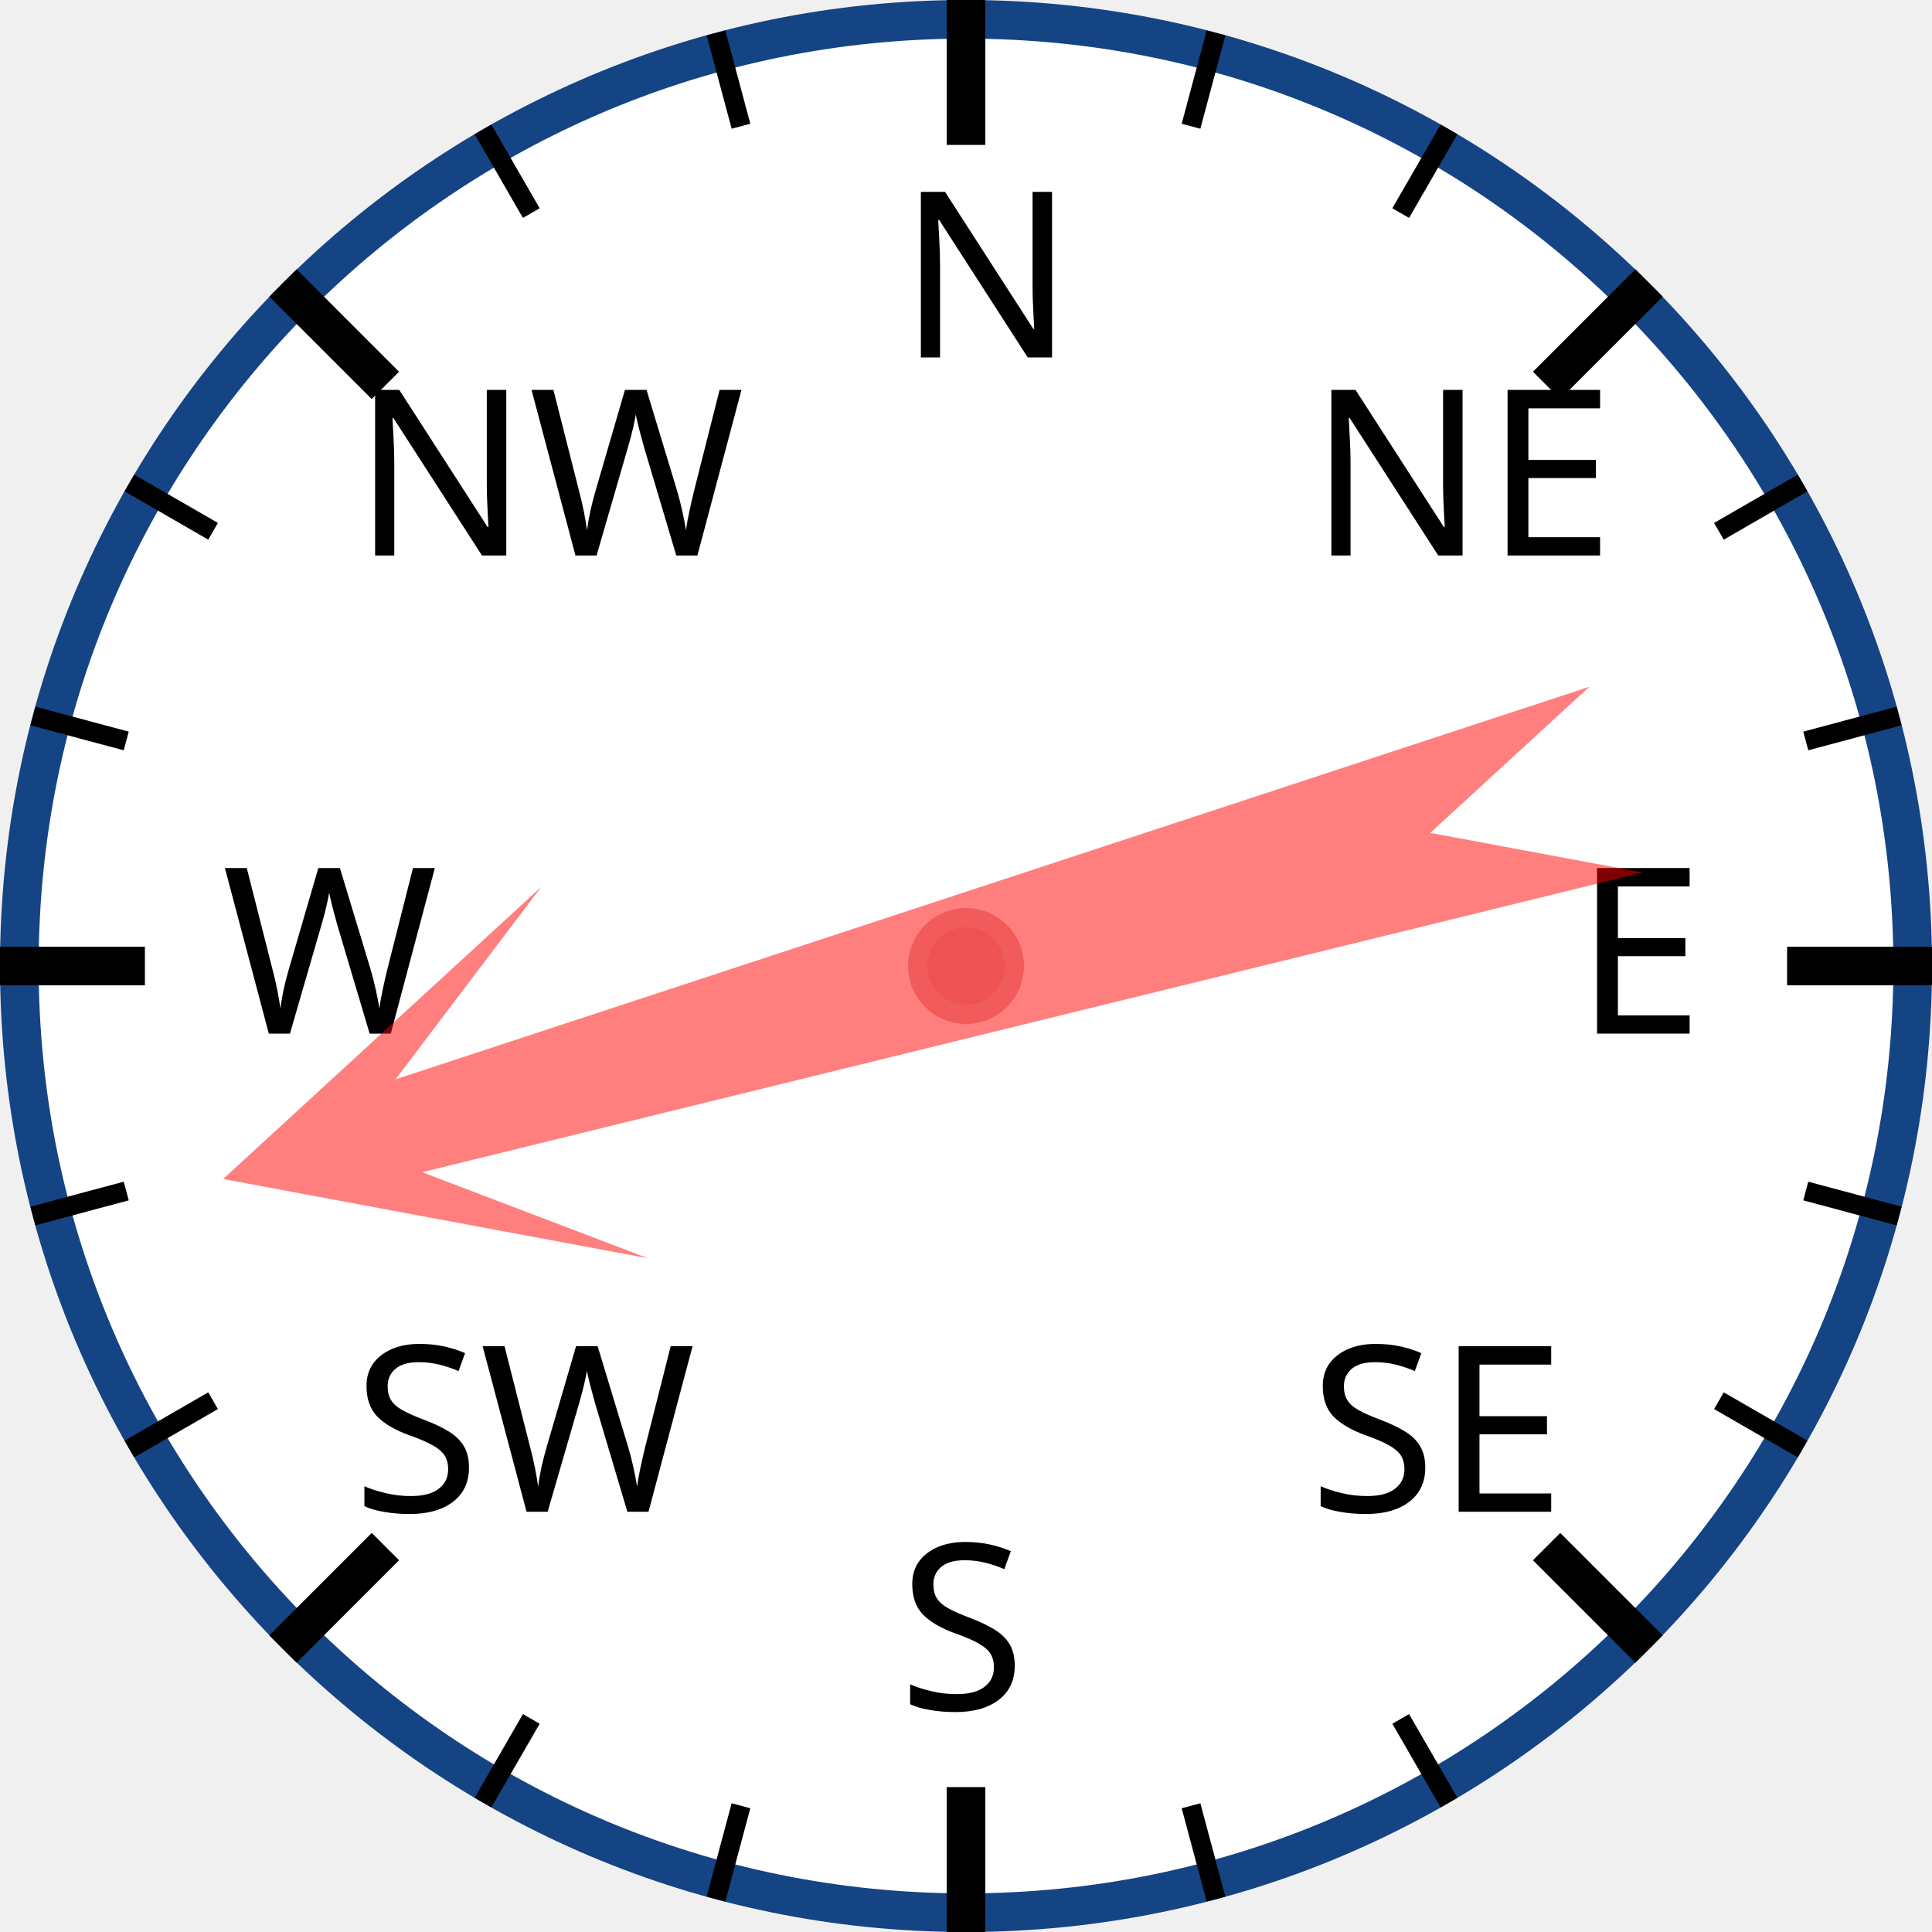
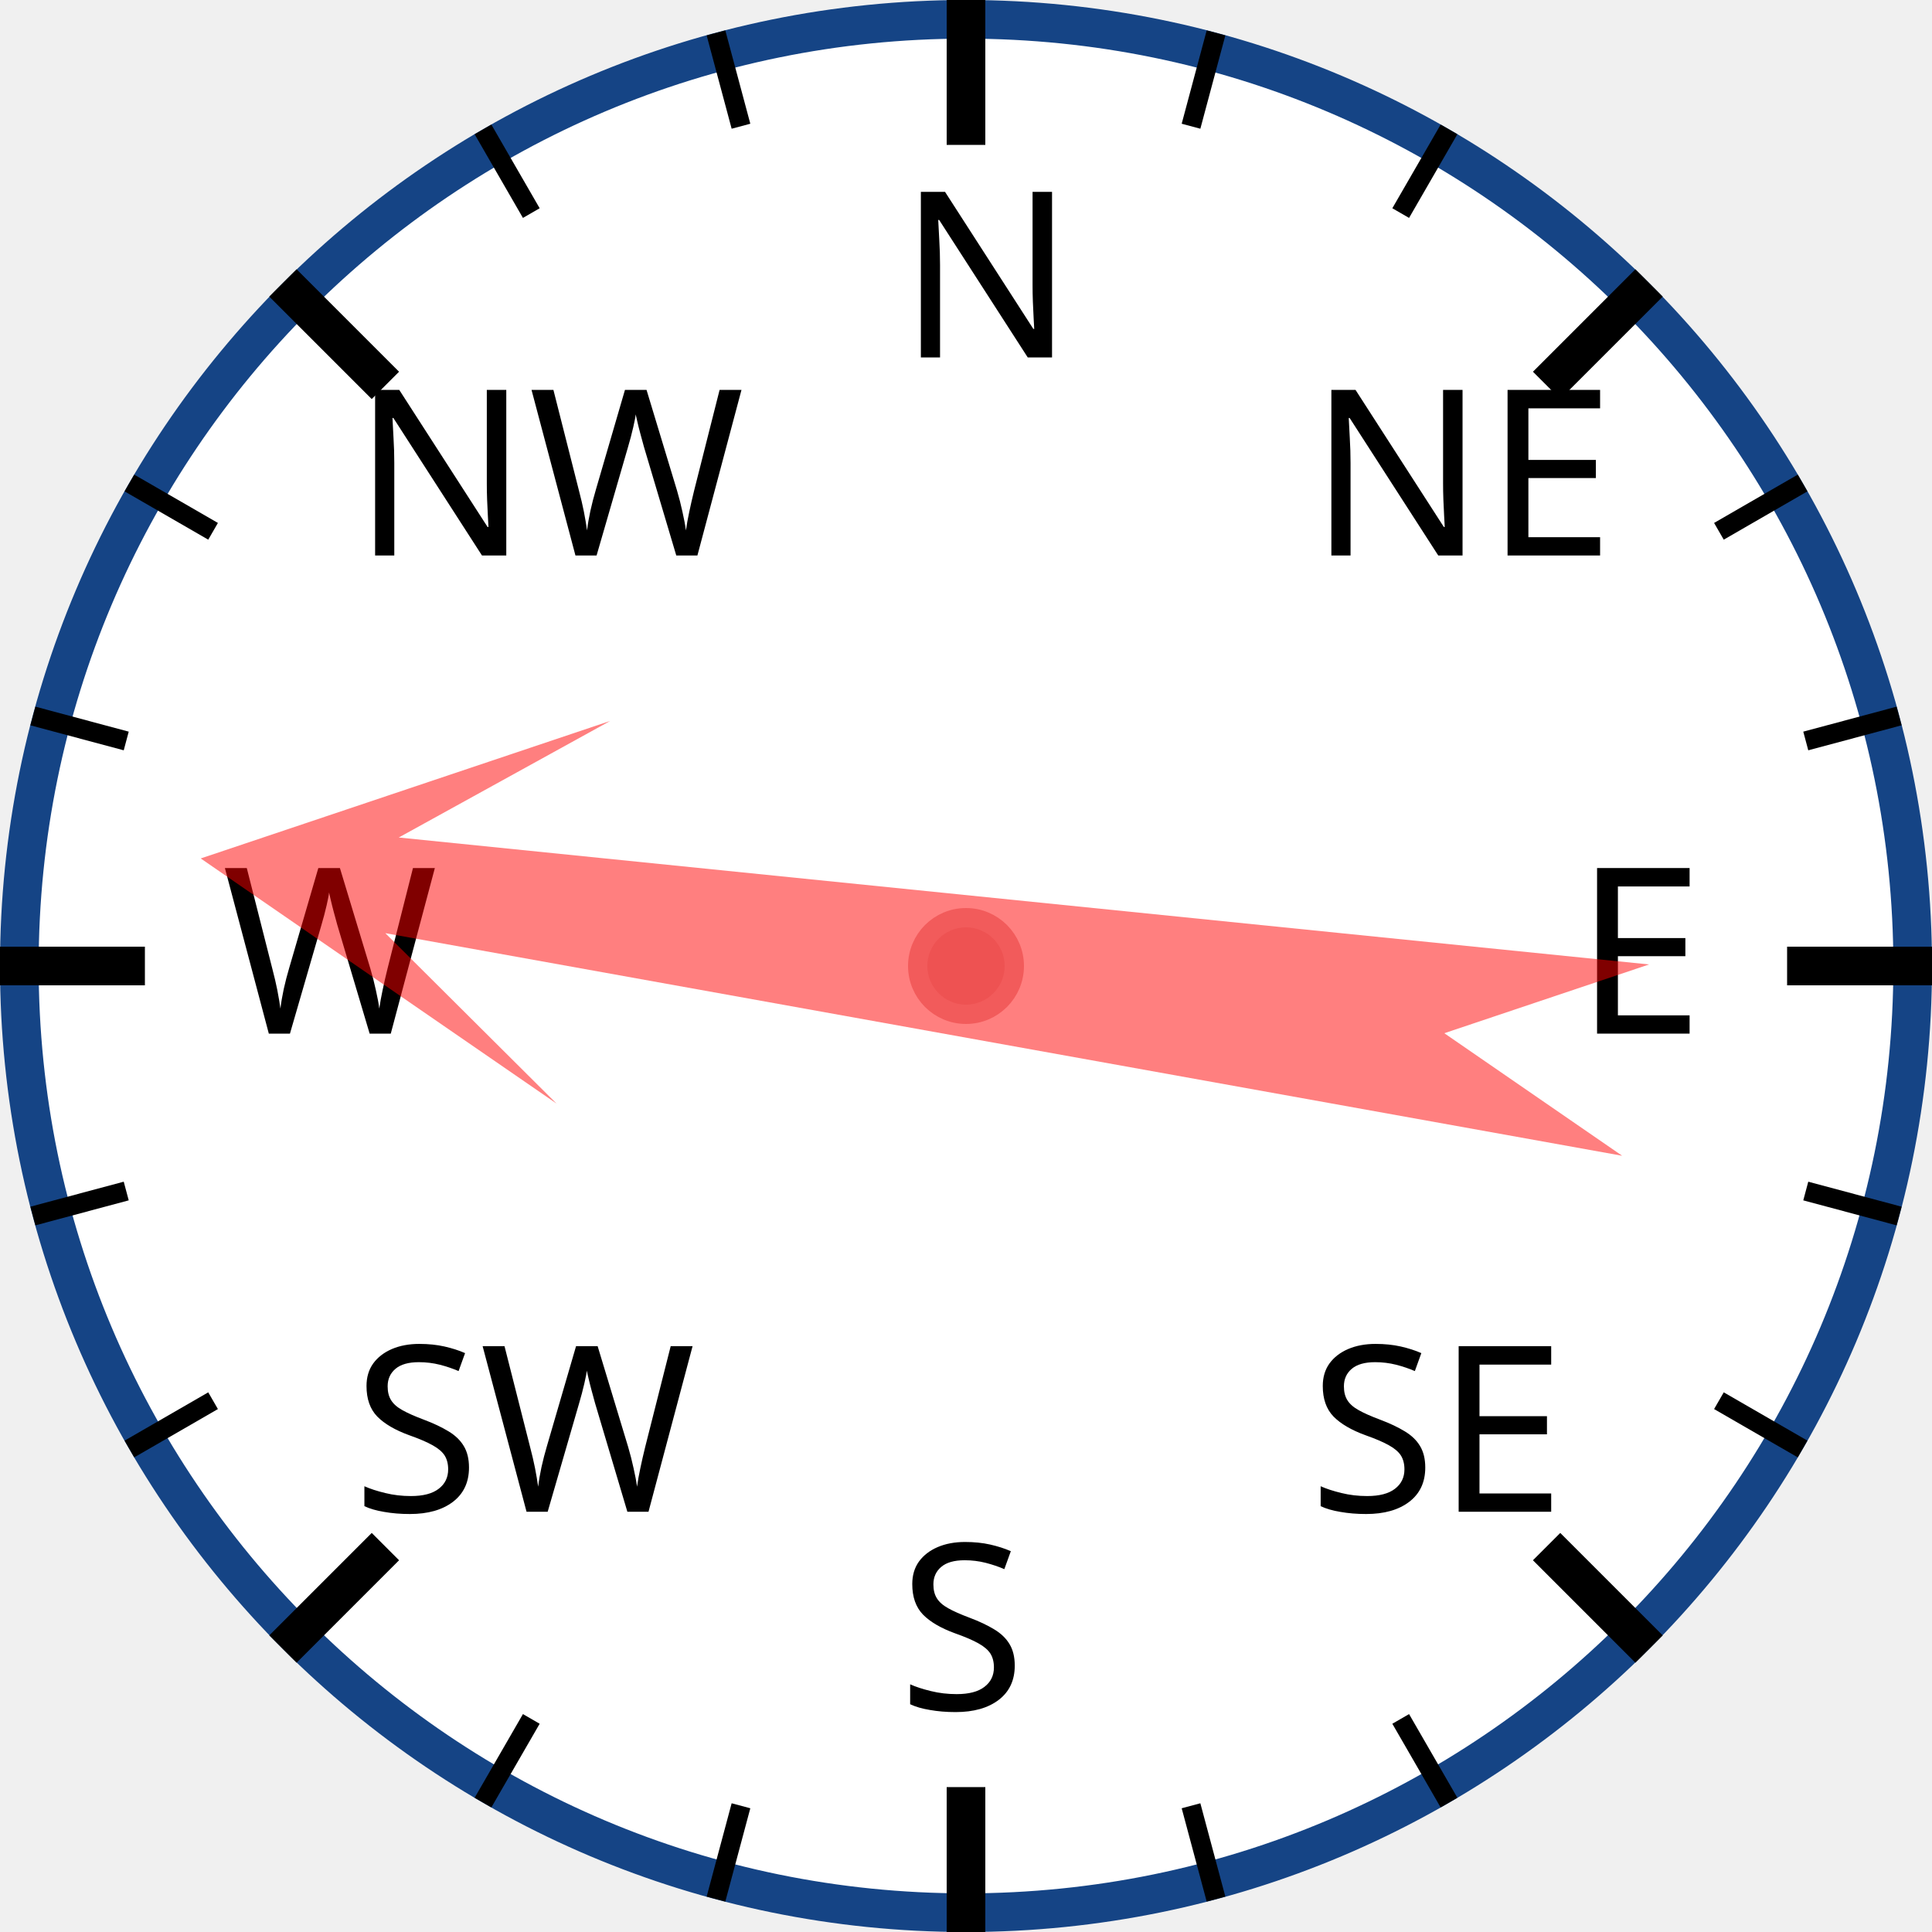
<svg xmlns="http://www.w3.org/2000/svg" width="120px" height="120px" viewBox="0 0 200 200">
  <circle cx="100" cy="100" r="98" style="fill: white; stroke: #154485; stroke-width: 4;" />
  <text x="93.0" y="37.0" style="font-family: sans-serif; font-size: 18pt;">N</text>
  <line x1="100.0" y1="0.0" x2="100.0" y2="15.0" style="stroke: black; stroke-width: 4;" />
  <line x1="74.118" y1="3.407" x2="76.706" y2="13.067" style="stroke: black; stroke-width: 2;" />
  <line x1="50" y1="13.397" x2="55" y2="22.058" style="stroke: black; stroke-width: 2;" />
  <text x="36.503" y="57.503" style="font-family: sans-serif; font-size: 18pt;">NW</text>
  <line x1="29.289" y1="29.289" x2="39.896" y2="39.896" style="stroke: black; stroke-width: 4;" />
  <line x1="13.397" y1="50" x2="22.058" y2="55" style="stroke: black; stroke-width: 2;" />
  <line x1="3.407" y1="74.118" x2="13.067" y2="76.706" style="stroke: black; stroke-width: 2;" />
  <text x="23.0" y="107.0" style="font-family: sans-serif; font-size: 18pt;">W</text>
  <line x1="0.0" y1="100.0" x2="15.0" y2="100.0" style="stroke: black; stroke-width: 4;" />
  <line x1="3.407" y1="125.882" x2="13.067" y2="123.294" style="stroke: black; stroke-width: 2;" />
  <line x1="13.397" y1="150" x2="22.058" y2="145" style="stroke: black; stroke-width: 2;" />
  <text x="36.503" y="156.497" style="font-family: sans-serif; font-size: 18pt;">SW</text>
  <line x1="29.289" y1="170.711" x2="39.896" y2="160.104" style="stroke: black; stroke-width: 4;" />
  <line x1="50" y1="186.603" x2="55" y2="177.942" style="stroke: black; stroke-width: 2;" />
  <line x1="74.118" y1="196.593" x2="76.706" y2="186.933" style="stroke: black; stroke-width: 2;" />
  <text x="93" y="177.0" style="font-family: sans-serif; font-size: 18pt;">S</text>
  <line x1="100" y1="200.0" x2="100" y2="185.0" style="stroke: black; stroke-width: 4;" />
  <line x1="125.882" y1="196.593" x2="123.294" y2="186.933" style="stroke: black; stroke-width: 2;" />
  <line x1="150.0" y1="186.603" x2="145.0" y2="177.942" style="stroke: black; stroke-width: 2;" />
  <text x="135.497" y="156.497" style="font-family: sans-serif; font-size: 18pt;">SE</text>
  <line x1="170.711" y1="170.711" x2="160.104" y2="160.104" style="stroke: black; stroke-width: 4;" />
  <line x1="186.603" y1="150" x2="177.942" y2="145" style="stroke: black; stroke-width: 2;" />
  <line x1="196.593" y1="125.882" x2="186.933" y2="123.294" style="stroke: black; stroke-width: 2;" />
  <text x="163.0" y="107" style="font-family: sans-serif; font-size: 18pt;">E</text>
  <line x1="200.0" y1="100" x2="185.0" y2="100" style="stroke: black; stroke-width: 4;" />
  <line x1="196.593" y1="74.118" x2="186.933" y2="76.706" style="stroke: black; stroke-width: 2;" />
  <line x1="186.603" y1="50" x2="177.942" y2="55" style="stroke: black; stroke-width: 2;" />
  <text x="135.497" y="57.503" style="font-family: sans-serif; font-size: 18pt;">NE</text>
  <line x1="170.711" y1="29.289" x2="160.104" y2="39.896" style="stroke: black; stroke-width: 4;" />
  <line x1="150" y1="13.397" x2="145" y2="22.058" style="stroke: black; stroke-width: 2;" />
  <line x1="125.882" y1="3.407" x2="123.294" y2="13.067" style="stroke: black; stroke-width: 2;" />
-   <polygon points="100 20 120 60 105 40 110 170 100 150 90 170 95 40 80 60" style="fill: red; fill-opacity: 0.5;" transform="rotate(254,100,100)" />
+   <polygon points="100 20 120 60 105 40 110 170 100 150 90 170 95 40 80 60" style="fill: red; fill-opacity: 0.5;" transform="rotate(278,100,100)" />
  <circle cx="100" cy="100" r="5" style="fill: #EE5252; stroke: #F25B5B; stroke-width: 2;" />
</svg>
